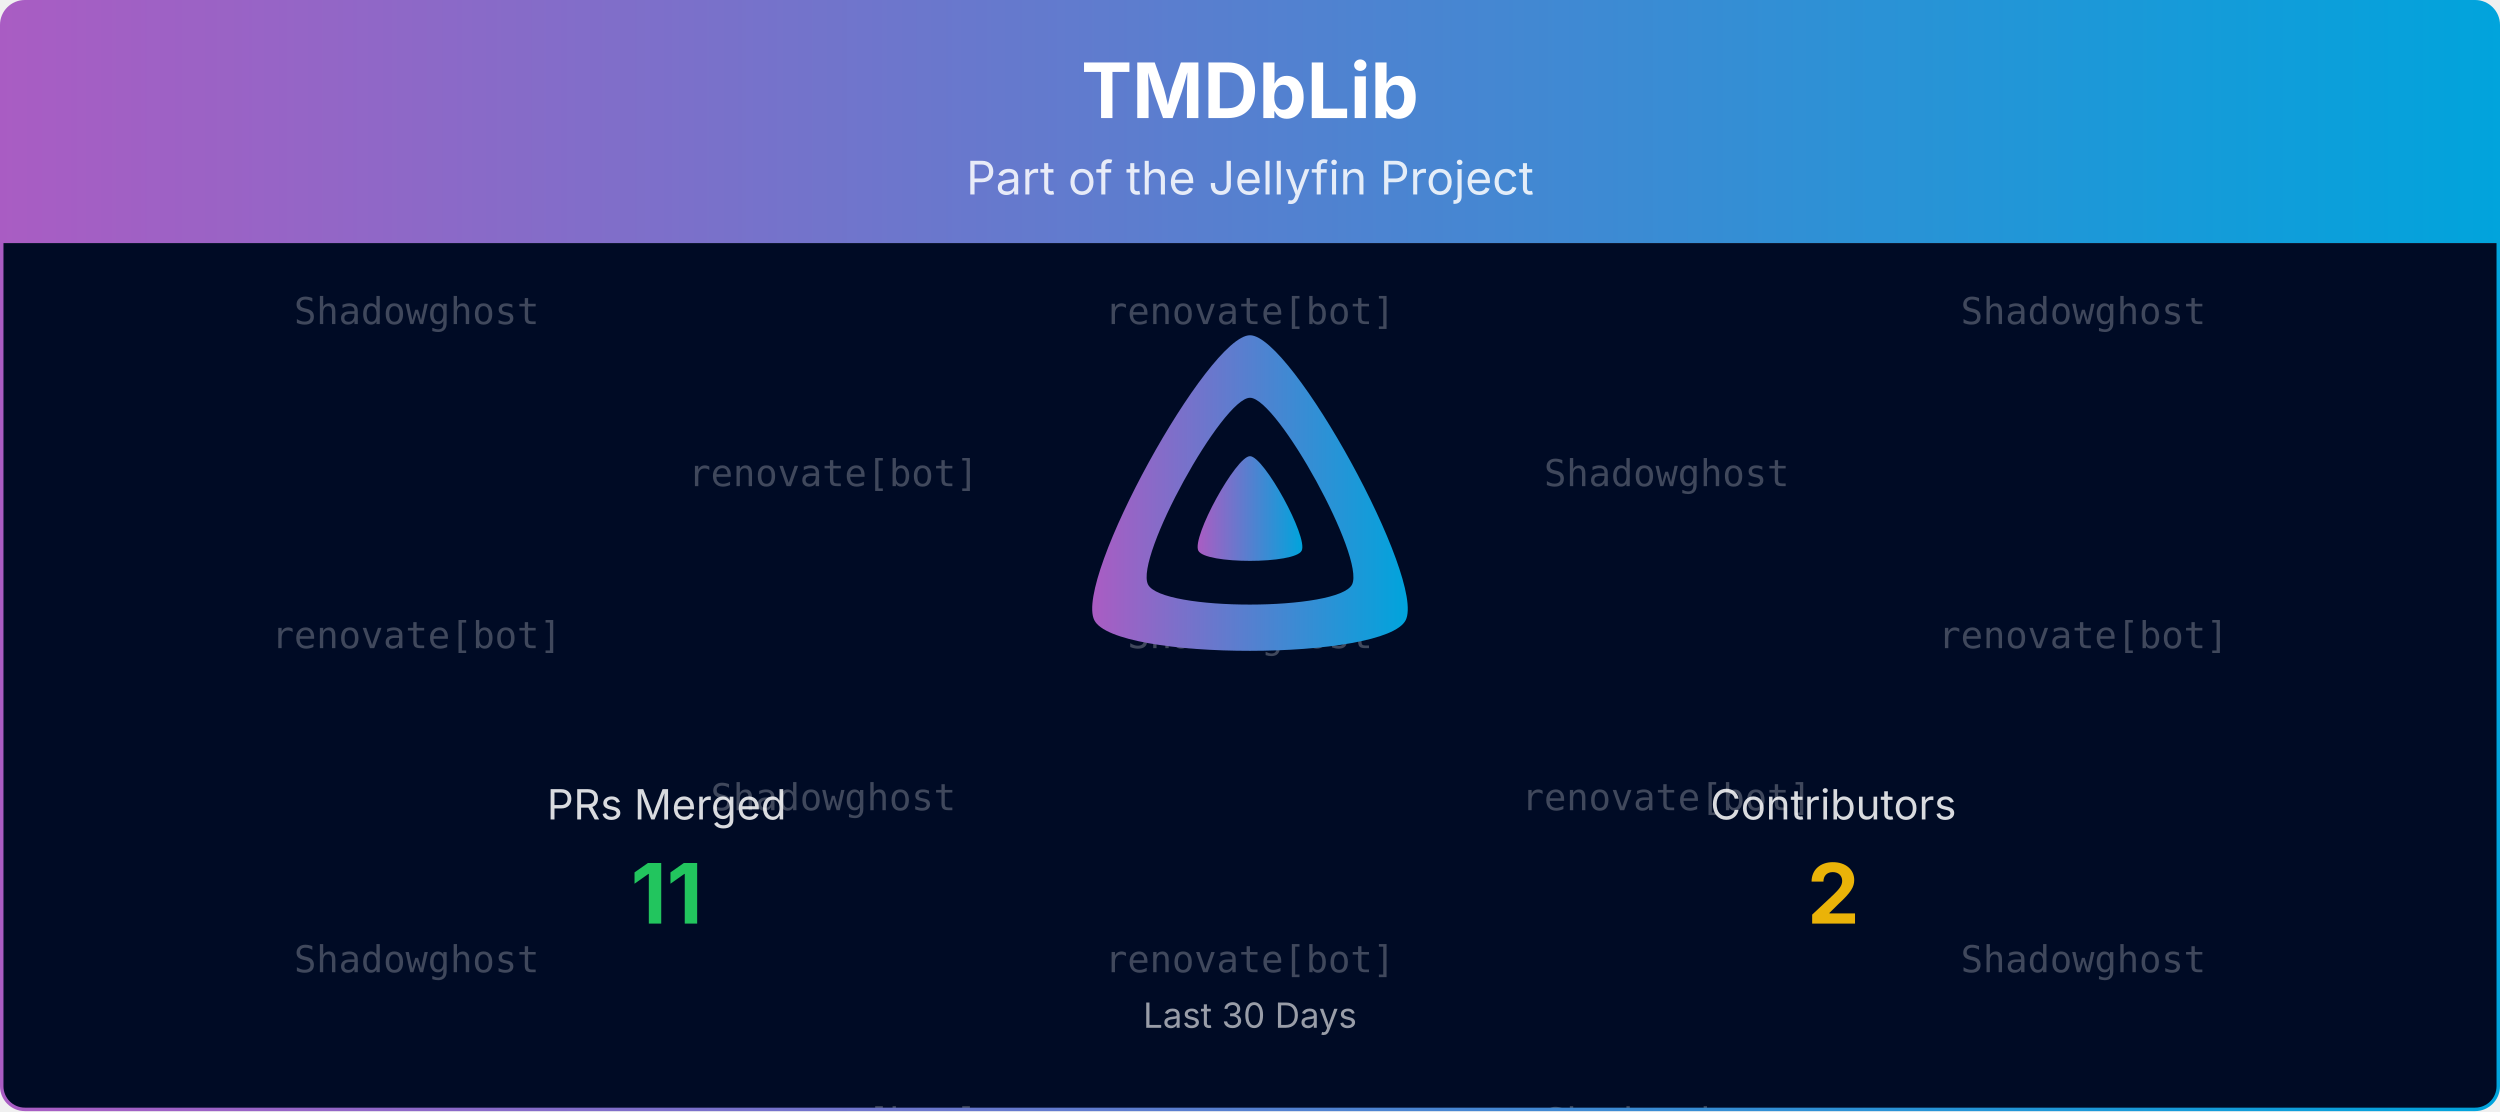
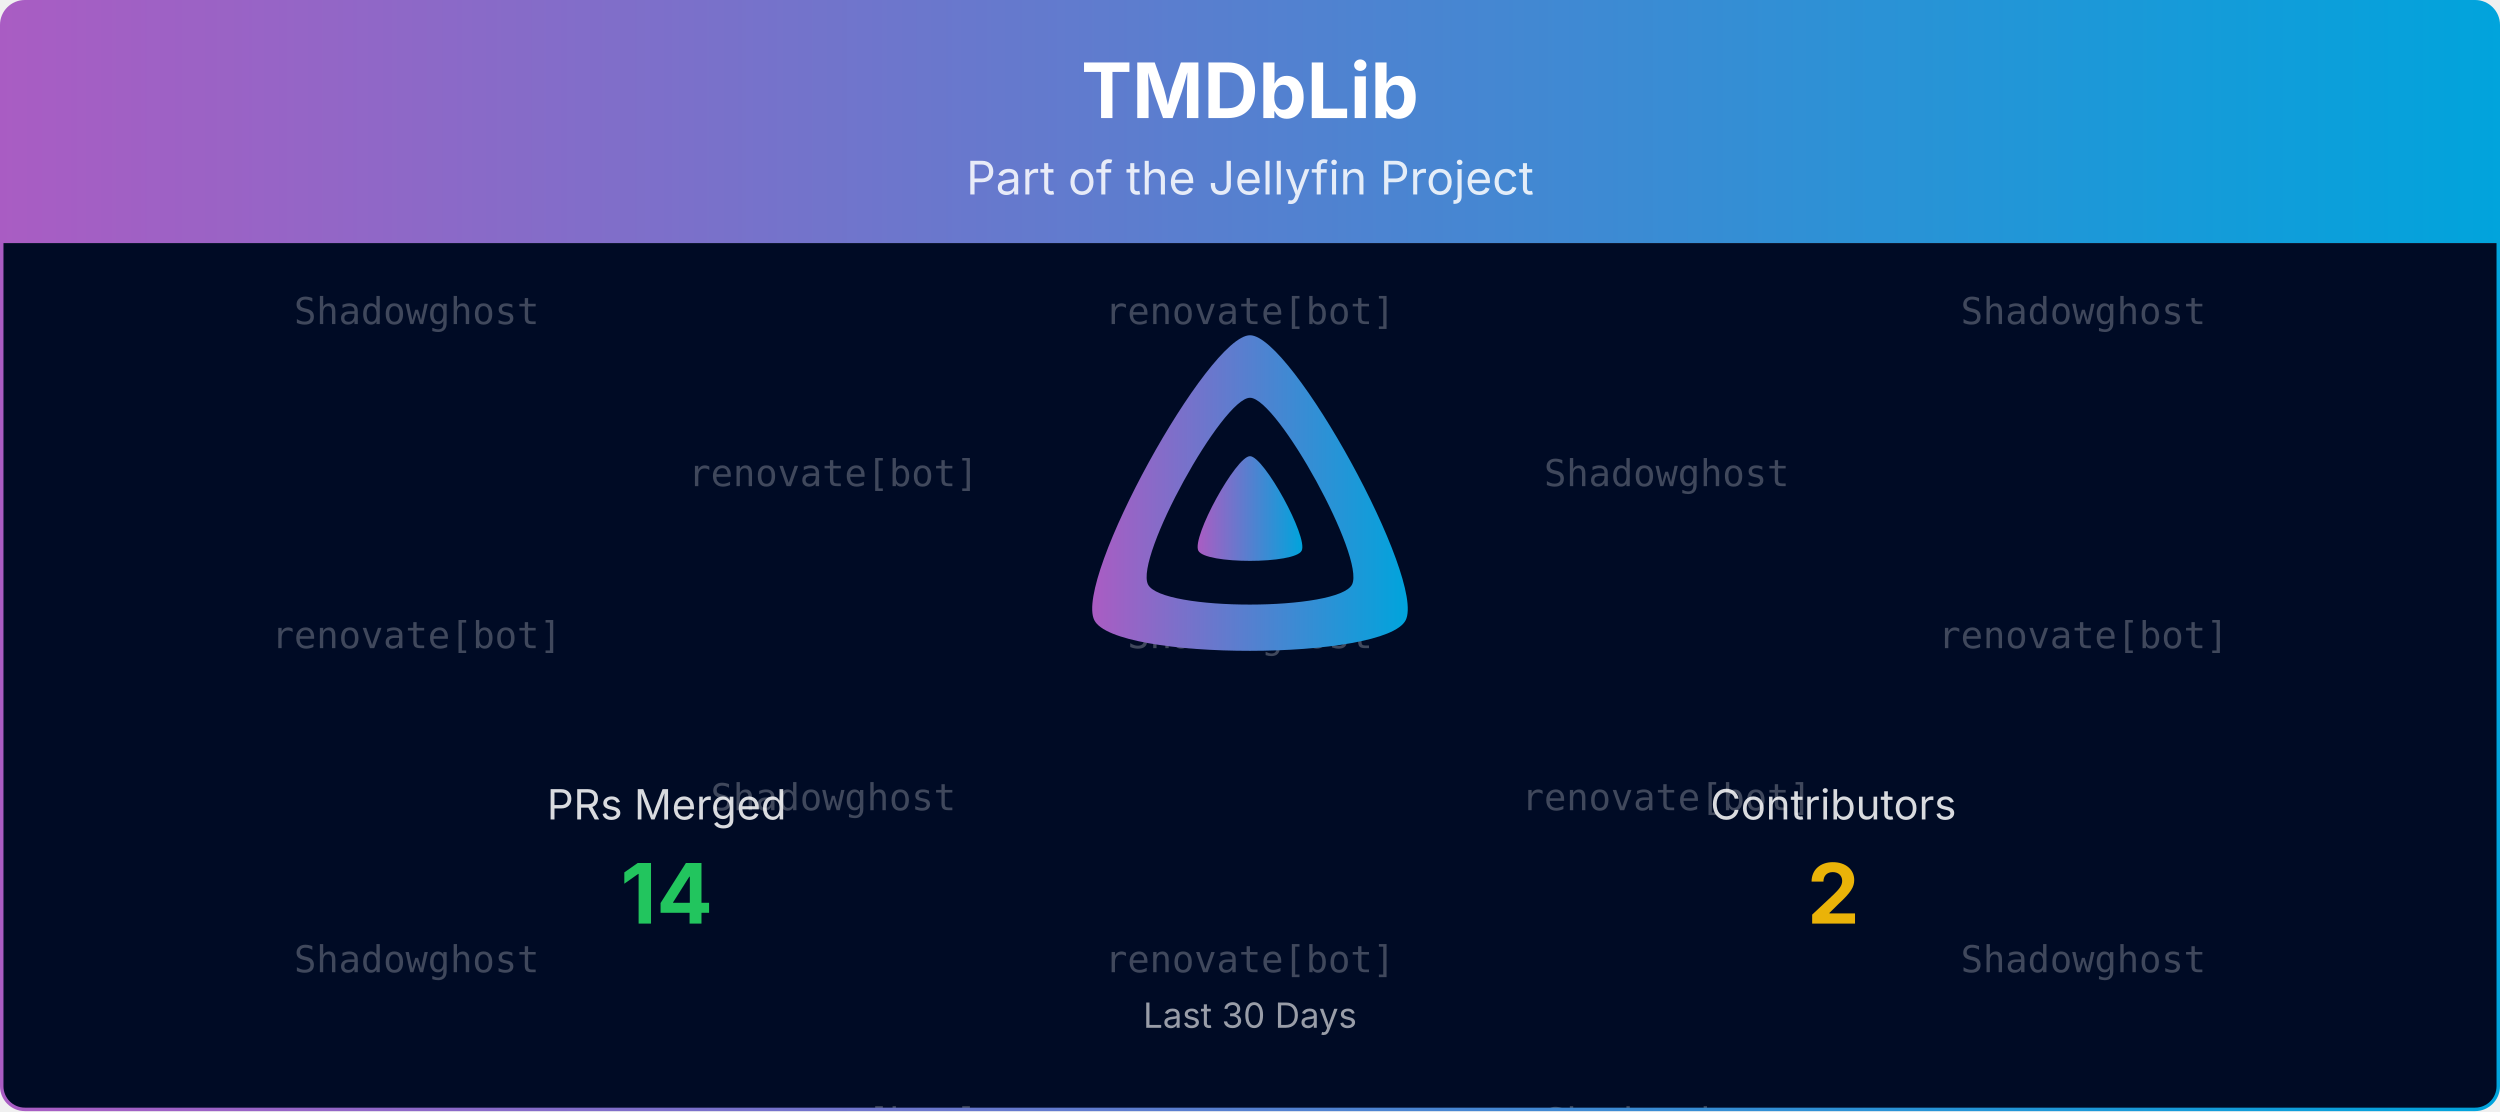
<svg xmlns="http://www.w3.org/2000/svg" viewBox="0 0 1080 480" width="100%" role="img" aria-label="TMDbLib">
  <defs>
    <linearGradient id="banner-tmdblib-grad" x1="0" y1="0" x2="1" y2="0">
      <stop offset="0%" stop-color="#AA5CC3" />
      <stop offset="100%" stop-color="#00A4DC" />
    </linearGradient>
    <clipPath id="banner-tmdblib-grad-clip">
      <rect x="0.75" y="0.75" width="1078.5" height="478.5" rx="10" ry="10" />
    </clipPath>
  </defs>
  <defs>
    <clipPath id="banner-tmdblib-grad-rain-clip">
      <rect x="0.75" y="105" width="1078.5" height="374.25" />
    </clipPath>
  </defs>
  <g clip-path="url(#banner-tmdblib-grad-clip)">
    <path d="M0.75,10.75 A10.0,10.0 0 0 1 10.75,0.75 L1069.25,0.75 A10.0,10.0 0 0 1 1079.25,10.75 L1079.25,105.00 L0.75,105.00 Z" fill="url(#banner-tmdblib-grad)" />
    <text x="540.0" y="51" text-anchor="middle" font-size="33" font-weight="700" font-family="Plus Jakarta Sans, system-ui, -apple-system, Segoe UI, sans-serif" fill="#ffffff">TMDbLib</text>
    <text x="540.0" y="84" text-anchor="middle" font-size="20" font-family="Plus Jakarta Sans, system-ui, -apple-system, Segoe UI, sans-serif" fill="#ffffff" opacity="0.85">Part of the Jellyfin Project</text>
    <rect x="0.75" y="105" width="1078.5" height="374.25" fill="#000b25" />
    <g opacity="0.25" clip-path="url(#banner-tmdblib-grad-rain-clip)" font-family="ui-monospace, SFMono-Regular, Menlo, Consolas, monospace" font-size="16" fill="#ffffff" text-anchor="middle">
      <g transform="translate(180.00,105)">
        <g>
          <animateTransform attributeName="transform" type="translate" values="0,-420;0,0" dur="10.00s" begin="-0.00s" repeatCount="indefinite" />
          <text y="35.0">Shadowghost</text>
          <text y="175.0">renovate[bot]</text>
          <text y="315.0">Shadowghost</text>
          <text y="455.0">Shadowghost</text>
          <text y="595.0">renovate[bot]</text>
          <text y="735.0">Shadowghost</text>
        </g>
      </g>
      <g transform="translate(540.00,105)">
        <g>
          <animateTransform attributeName="transform" type="translate" values="0,-420;0,0" dur="10.00s" begin="-1.91s" repeatCount="indefinite" />
          <text y="35.0">renovate[bot]</text>
          <text y="175.0">Shadowghost</text>
          <text y="315.0">renovate[bot]</text>
          <text y="455.0">renovate[bot]</text>
          <text y="595.0">Shadowghost</text>
          <text y="735.0">renovate[bot]</text>
        </g>
      </g>
      <g transform="translate(900.00,105)">
        <g>
          <animateTransform attributeName="transform" type="translate" values="0,-420;0,0" dur="10.00s" begin="-3.82s" repeatCount="indefinite" />
          <text y="35.0">Shadowghost</text>
          <text y="175.0">renovate[bot]</text>
          <text y="315.0">Shadowghost</text>
          <text y="455.0">Shadowghost</text>
          <text y="595.0">renovate[bot]</text>
          <text y="735.0">Shadowghost</text>
        </g>
      </g>
      <g transform="translate(360.00,105)">
        <g>
          <animateTransform attributeName="transform" type="translate" values="0,-420;0,0" dur="10.00s" begin="-5.73s" repeatCount="indefinite" />
          <text y="105.0">renovate[bot]</text>
          <text y="245.0">Shadowghost</text>
          <text y="385.0">renovate[bot]</text>
          <text y="525.0">renovate[bot]</text>
          <text y="665.0">Shadowghost</text>
          <text y="805.0">renovate[bot]</text>
        </g>
      </g>
      <g transform="translate(720.00,105)">
        <g>
          <animateTransform attributeName="transform" type="translate" values="0,-420;0,0" dur="10.00s" begin="-7.64s" repeatCount="indefinite" />
          <text y="105.0">Shadowghost</text>
          <text y="245.0">renovate[bot]</text>
          <text y="385.0">Shadowghost</text>
          <text y="525.0">Shadowghost</text>
          <text y="665.0">renovate[bot]</text>
          <text y="805.0">Shadowghost</text>
        </g>
      </g>
    </g>
    <g transform="translate(465.00,138.00) scale(0.29297)">
      <path fill="url(#banner-tmdblib-grad)" fill-rule="evenodd" d="M256,23.3c-61.6,0-259.8,359.4-229.6,420.1s429.3,60,459.2,0S317.6,23.3,256,23.3zM406.5,390.8c-19.6,39.3-281.1,39.8-300.9,0s110.1-275.3,150.4-275.3S426.1,351.4,406.5,390.8z" />
      <path fill="url(#banner-tmdblib-grad)" d="M256,201.6c-20.4,0-86.2,119.3-76.2,139.4s142.5,19.9,152.4,0S276.5,201.6,256,201.6z" />
    </g>
    <text x="288.0" y="354.0" text-anchor="middle" font-size="18" font-family="Plus Jakarta Sans, system-ui, -apple-system, Segoe UI, sans-serif" fill="#ffffff" opacity="0.85">PRs Merged</text>
-     <text x="288.0" y="399.0" text-anchor="middle" font-size="36" font-weight="700" font-family="Plus Jakarta Sans, system-ui, -apple-system, Segoe UI, sans-serif" fill="#22c55e">11</text>
+     <text x="288.0" y="399.0" text-anchor="middle" font-size="36" font-weight="700" font-family="Plus Jakarta Sans, system-ui, -apple-system, Segoe UI, sans-serif" fill="#22c55e">14</text>
    <text x="792.0" y="354.0" text-anchor="middle" font-size="18" font-family="Plus Jakarta Sans, system-ui, -apple-system, Segoe UI, sans-serif" fill="#ffffff" opacity="0.85">Contributors</text>
    <text x="792.0" y="399.0" text-anchor="middle" font-size="36" font-weight="700" font-family="Plus Jakarta Sans, system-ui, -apple-system, Segoe UI, sans-serif" fill="#eab308">2</text>
    <text x="540.0" y="444.0" text-anchor="middle" font-size="15" font-family="Plus Jakarta Sans, system-ui, -apple-system, Segoe UI, sans-serif" fill="#ffffff" opacity="0.6">Last 30 Days</text>
  </g>
  <rect x="0.75" y="0.75" width="1078.5" height="478.5" rx="10" ry="10" fill="none" stroke="url(#banner-tmdblib-grad)" stroke-width="1.5" />
</svg>
